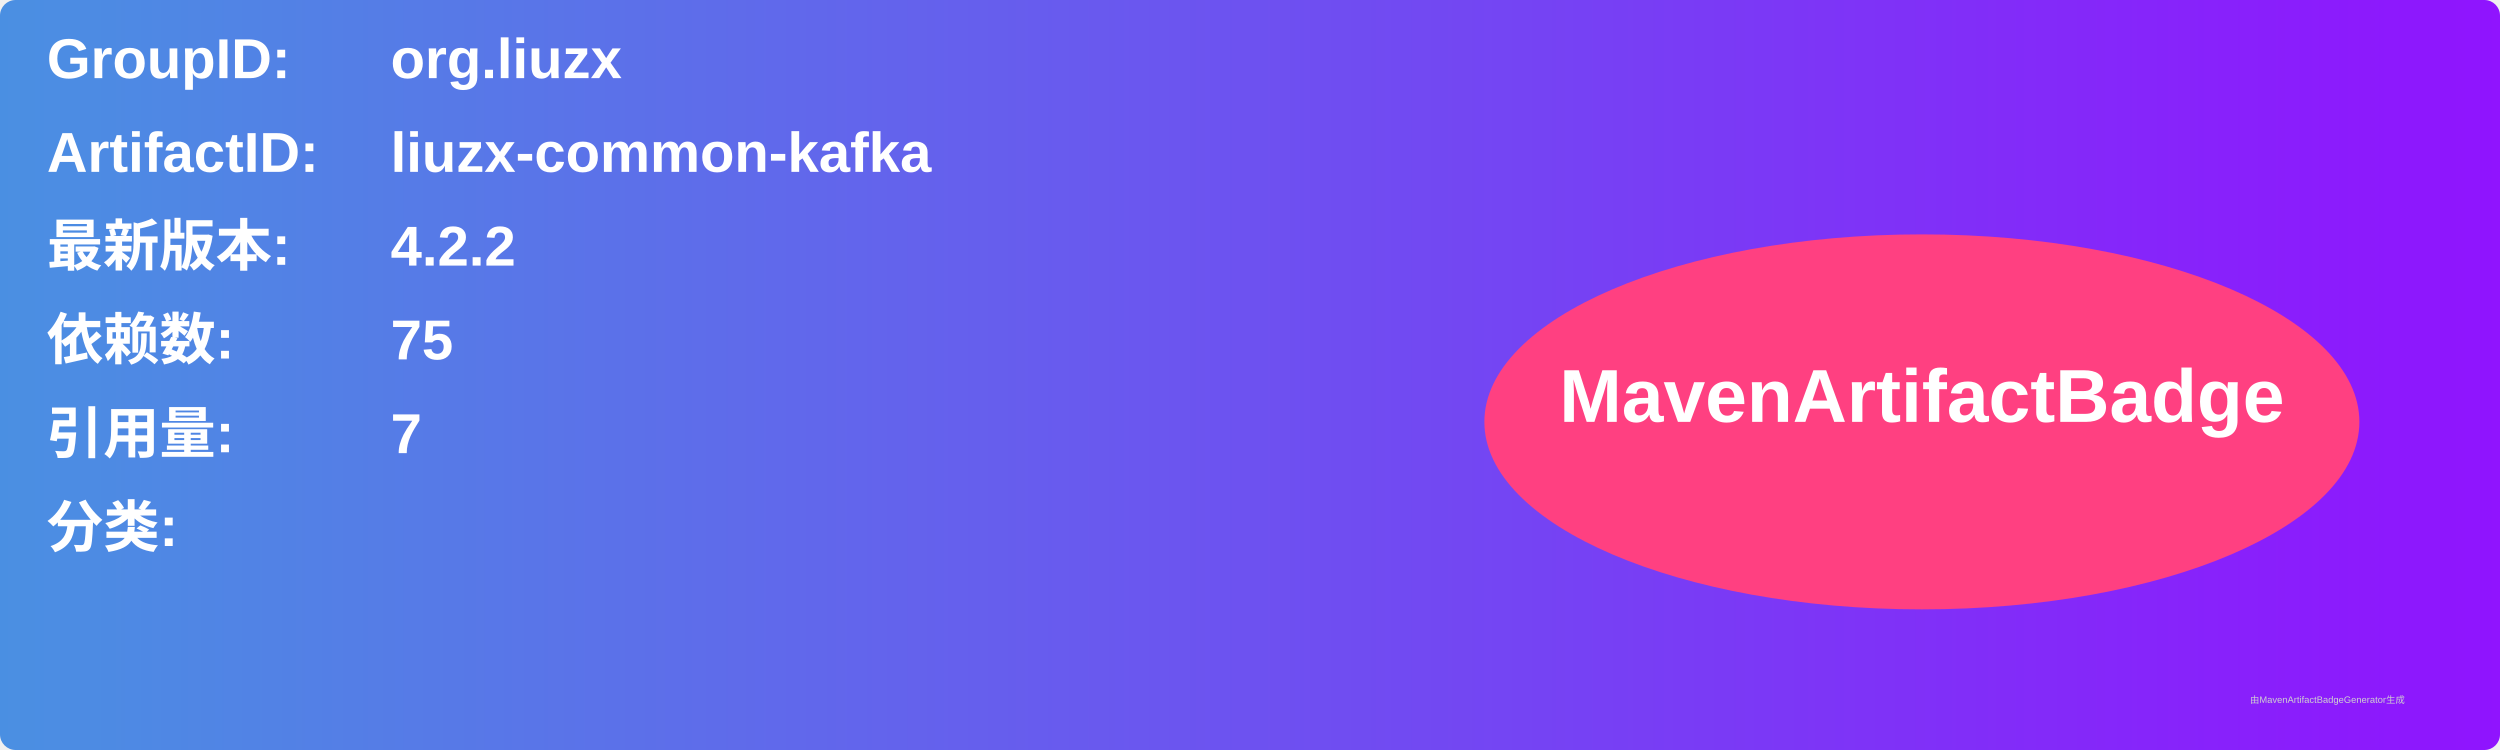
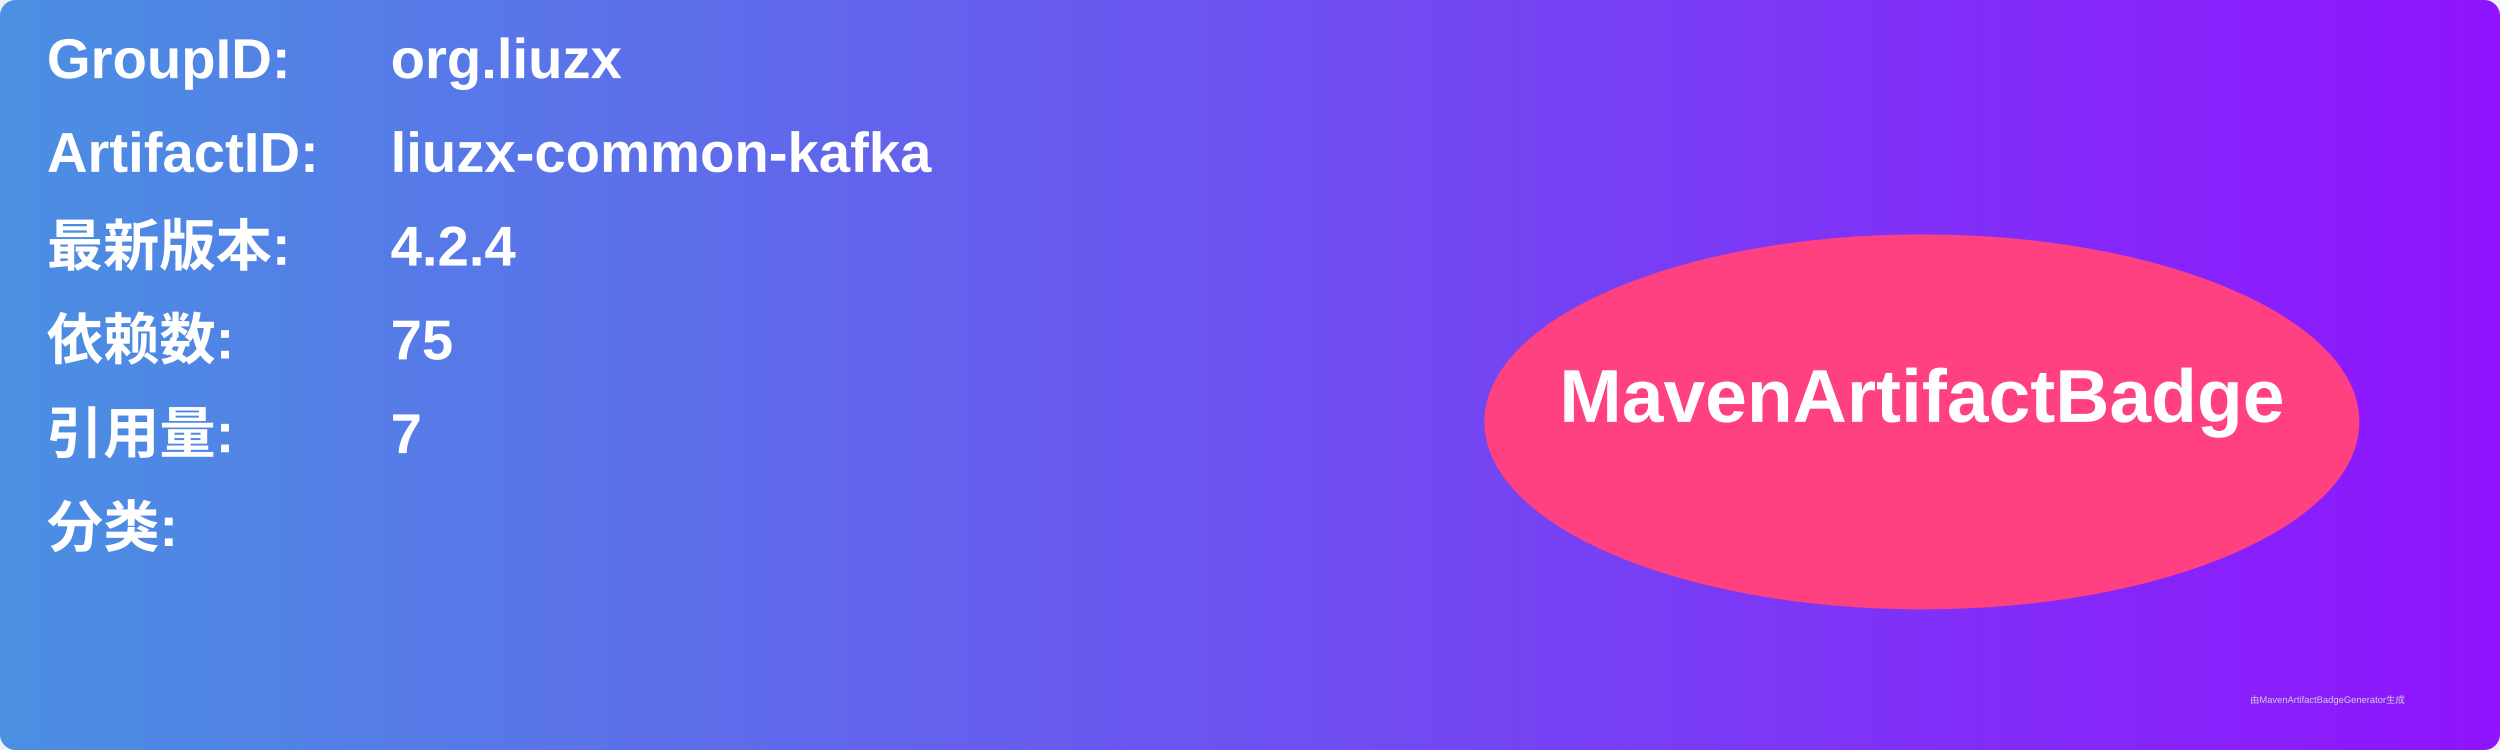
<svg xmlns="http://www.w3.org/2000/svg" width="800" height="240" viewBox="0 0 800 240">
  <linearGradient id="grad" x1="0%" y1="0%" x2="100%" y2="0%">
    <stop offset="0%" stop-color="#4a90e2" />
    <stop offset="100%" stop-color="#9013fe" />
  </linearGradient>
  <rect width="100%" height="100%" rx="5" ry="5" fill="url(#grad)" />
  <g transform="translate(15, 15)">
    <text x="0" y="10" font-family="Arial" font-size="18" fill="white" font-weight="bold" width="260">GroupID:</text>
    <text x="110" y="10" font-family="Arial" font-size="18" fill="white" font-weight="bold" width="460">org.liuzx</text>
    <text x="0" y="40" font-family="Arial" font-size="18" fill="white" font-weight="bold" width="260">ArtifactID:</text>
    <text x="110" y="40" font-family="Arial" font-size="18" fill="white" font-weight="bold" width="460">liuzx-common-kafka</text>
    <text x="0" y="70" font-family="Arial" font-size="18" fill="white" font-weight="bold">最新版本:</text>
    <text x="110" y="70" font-family="Arial" font-size="18" fill="white" font-weight="bold">
-       <tspan font-weight="bold">4.2.2</tspan>
+       <tspan font-weight="bold">4.2.4</tspan>
    </text>
    <text x="0" y="100" font-family="Arial" font-size="18" fill="white" font-weight="bold">依赖数: </text>
    <text x="110" y="100" font-family="Arial" font-size="18" fill="white">
      <tspan font-weight="bold">75</tspan>
    </text>
    <text x="0" y="130" font-family="Arial" font-size="18" fill="white" font-weight="bold">引用量: </text>
    <text x="110" y="130" font-family="Arial" font-size="18" fill="white">
      <tspan font-weight="bold">7</tspan>
    </text>
    <text x="0" y="160" font-family="Arial" font-size="18" fill="white" font-weight="bold">分类:</text>
    <text x="10" y="190" font-family="Arial" font-size="10" fill="white">
      <tspan font-weight="bold" />
    </text>
    <ellipse cx="600" cy="120" rx="140" ry="60" fill="#ff4081" />
    <text x="600" y="120" text-anchor="middle" font-family="Arial" font-size="24" fill="white" font-weight="bold">MavenArtifactBadge</text>
  </g>
  <text x="720" y="225" font-family="Arial" font-size="3" fill="#d0d0d0">由MavenArtifactBadgeGenerator生成</text>
</svg>
